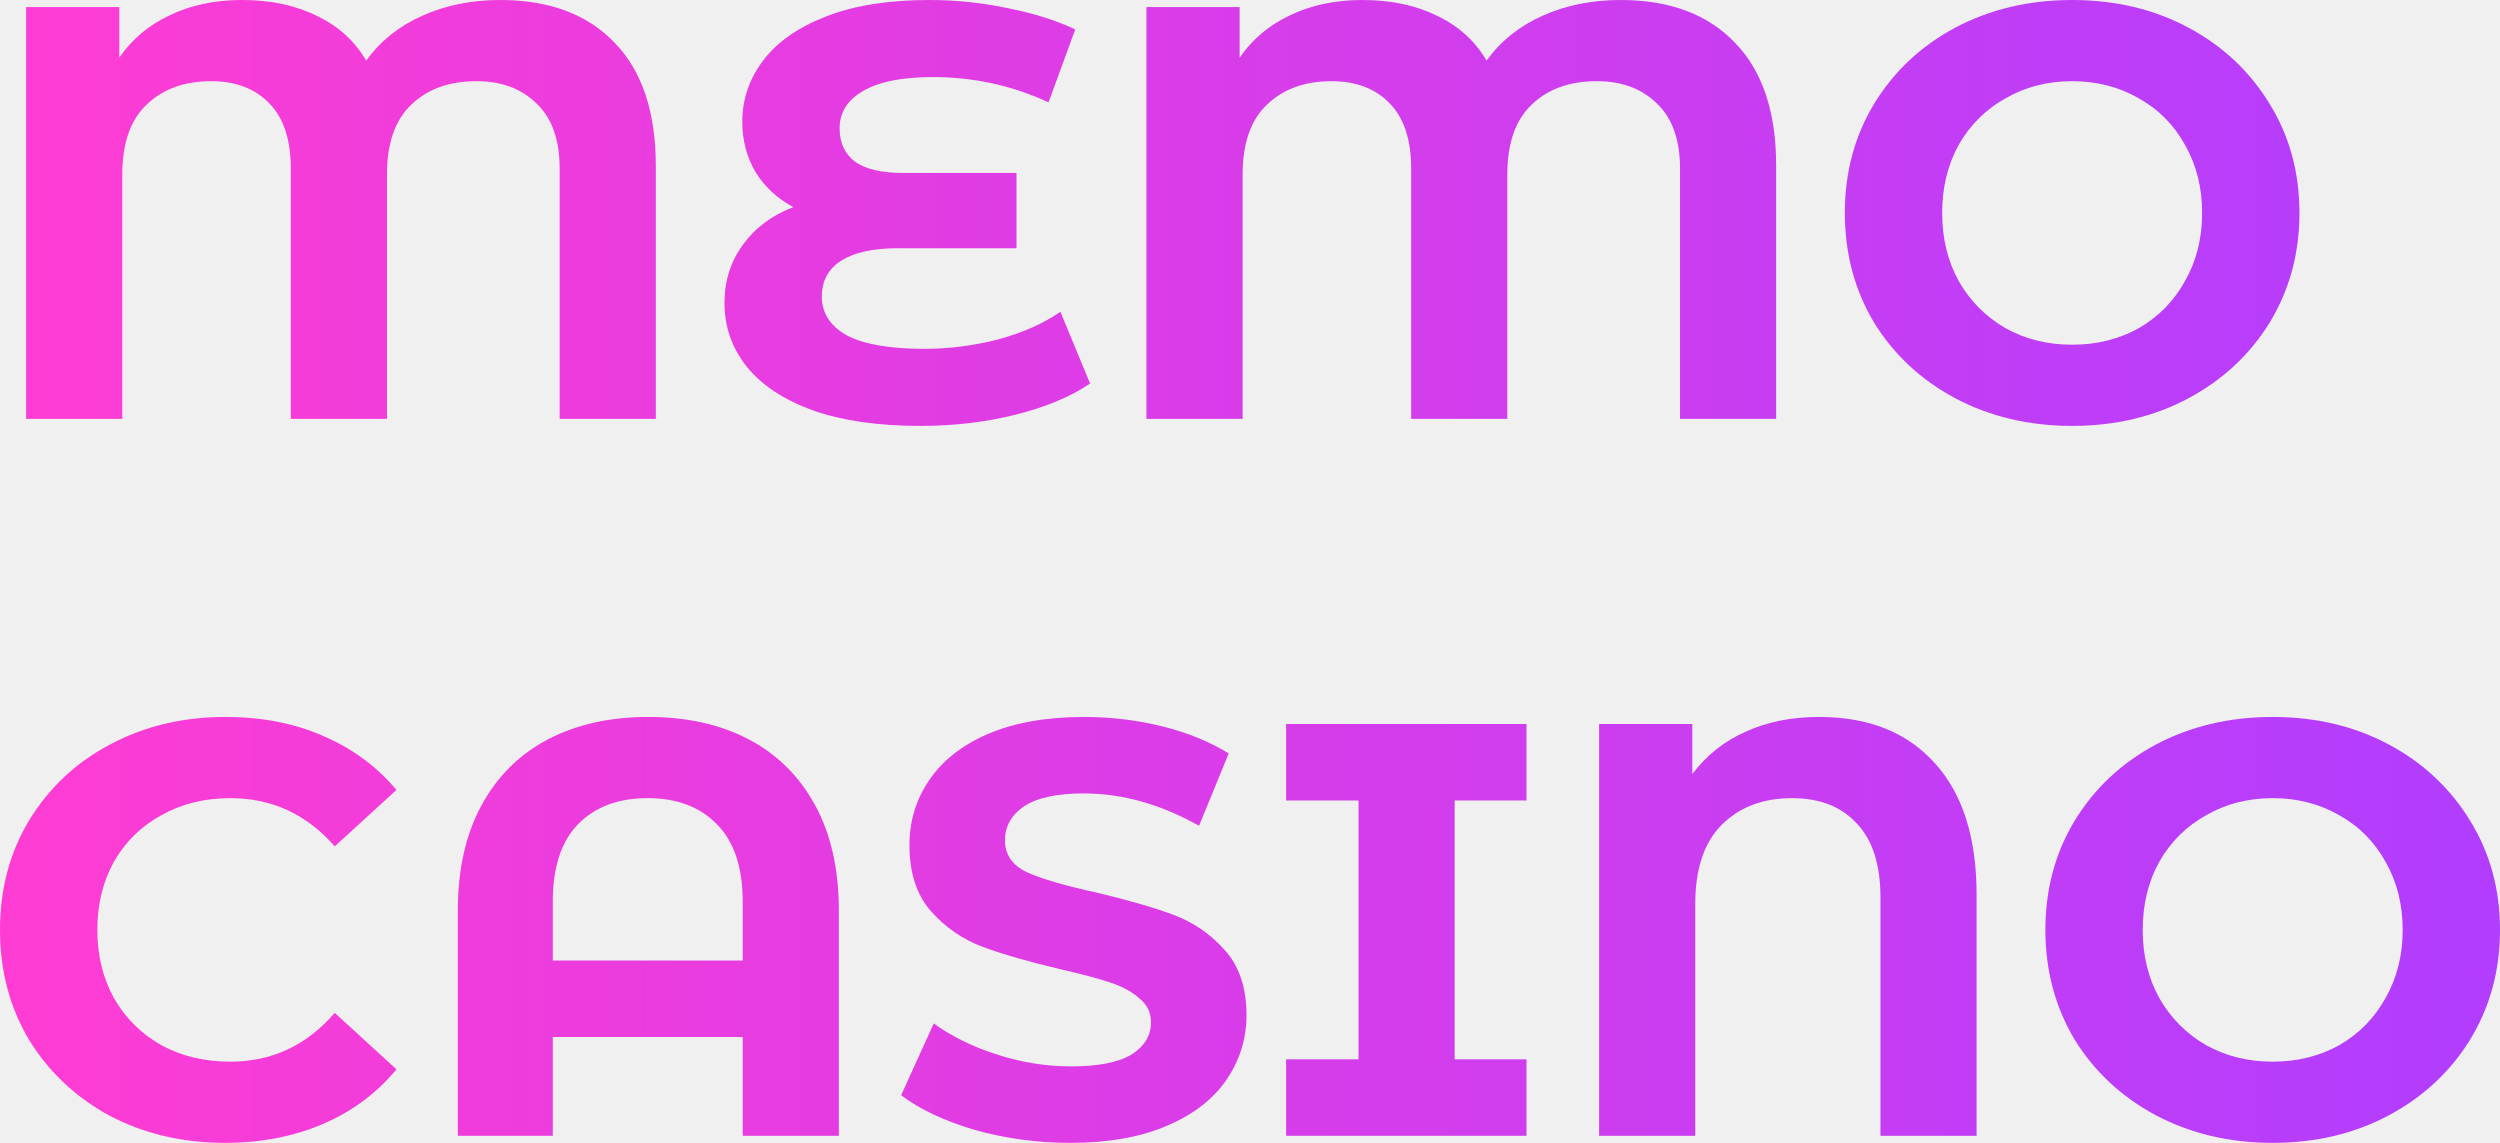
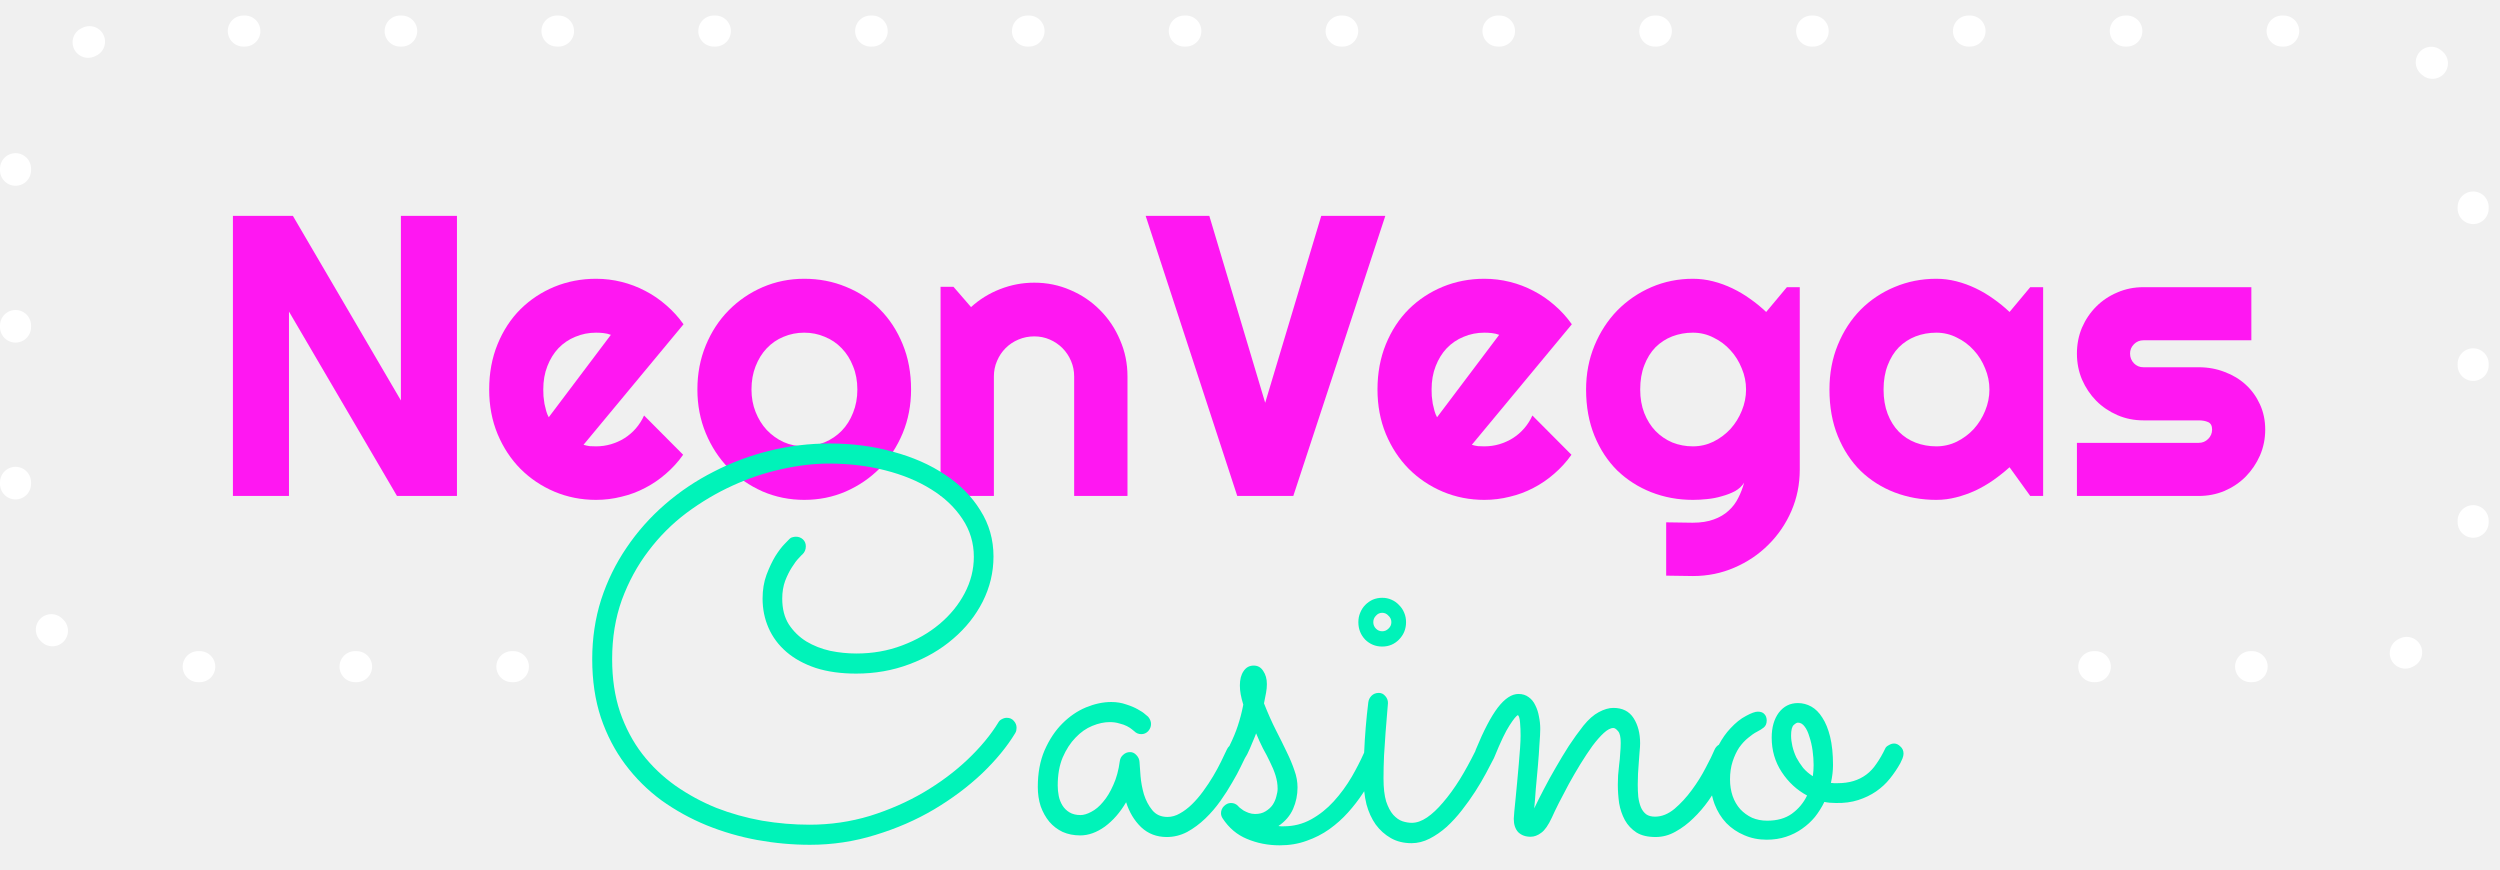
- <svg xmlns="http://www.w3.org/2000/svg" width="105" height="48" viewBox="0 0 105 48" fill="none">
-   <path d="M21.014 0C23.074 0 24.678 0.601 25.824 1.804C26.971 2.99 27.544 4.711 27.544 6.967V17.592H23.506V7.091C23.506 5.872 23.182 4.958 22.534 4.348C21.903 3.723 21.063 3.41 20.016 3.41C18.87 3.41 17.956 3.739 17.274 4.398C16.593 5.04 16.252 6.02 16.252 7.338V17.592H12.214V7.091C12.214 5.872 11.915 4.958 11.317 4.348C10.719 3.723 9.904 3.41 8.874 3.41C7.744 3.41 6.838 3.739 6.157 4.398C5.476 5.04 5.135 6.02 5.135 7.338V17.592H1.097V0.296H5.01V2.421C5.542 1.647 6.248 1.054 7.129 0.642C8.01 0.214 9.024 0 10.17 0C11.367 0 12.414 0.222 13.311 0.667C14.208 1.095 14.898 1.721 15.38 2.545C15.978 1.721 16.759 1.095 17.723 0.667C18.704 0.222 19.8 0 21.014 0Z" fill="url(#paint0_linear_4203_35117)" />
-   <path d="M45.784 16.109C44.953 16.669 43.906 17.106 42.643 17.419C41.397 17.732 40.067 17.888 38.654 17.888C36.893 17.888 35.397 17.674 34.168 17.246C32.938 16.801 32.007 16.192 31.376 15.417C30.744 14.627 30.428 13.729 30.428 12.724C30.428 11.802 30.686 10.986 31.201 10.278C31.716 9.57 32.423 9.043 33.32 8.697C32.639 8.335 32.107 7.84 31.725 7.215C31.359 6.589 31.176 5.889 31.176 5.114C31.176 4.176 31.467 3.319 32.049 2.545C32.63 1.771 33.511 1.153 34.691 0.692C35.871 0.231 37.317 0 39.028 0C40.158 0 41.264 0.115 42.344 0.346C43.424 0.56 44.363 0.857 45.16 1.235L44.039 4.299C42.51 3.591 40.89 3.237 39.178 3.237C37.882 3.237 36.901 3.434 36.236 3.83C35.588 4.208 35.264 4.727 35.264 5.386C35.264 5.996 35.48 6.465 35.913 6.794C36.361 7.107 37.034 7.264 37.932 7.264H42.693V10.427H37.682C36.669 10.427 35.888 10.599 35.339 10.945C34.791 11.291 34.517 11.794 34.517 12.453C34.517 13.144 34.866 13.688 35.563 14.083C36.278 14.462 37.367 14.651 38.829 14.651C39.859 14.651 40.89 14.52 41.92 14.256C42.95 13.976 43.823 13.589 44.537 13.095L45.784 16.109Z" fill="url(#paint1_linear_4203_35117)" />
-   <path d="M68.068 0C70.129 0 71.733 0.601 72.879 1.804C74.026 2.99 74.599 4.711 74.599 6.967V17.592H70.561V7.091C70.561 5.872 70.237 4.958 69.589 4.348C68.957 3.723 68.118 3.41 67.071 3.41C65.924 3.41 65.01 3.739 64.329 4.398C63.648 5.04 63.307 6.02 63.307 7.338V17.592H59.269V7.091C59.269 5.872 58.97 4.958 58.372 4.348C57.773 3.723 56.959 3.41 55.929 3.41C54.799 3.41 53.893 3.739 53.212 4.398C52.53 5.04 52.19 6.02 52.19 7.338V17.592H48.151V0.296H52.065V2.421C52.597 1.647 53.303 1.054 54.184 0.642C55.065 0.214 56.078 0 57.225 0C58.421 0 59.468 0.222 60.366 0.667C61.263 1.095 61.953 1.721 62.435 2.545C63.033 1.721 63.814 1.095 64.778 0.667C65.758 0.222 66.855 0 68.068 0Z" fill="url(#paint2_linear_4203_35117)" />
-   <path d="M87.03 17.888C85.219 17.888 83.582 17.501 82.12 16.727C80.674 15.953 79.536 14.89 78.705 13.54C77.89 12.172 77.483 10.641 77.483 8.944C77.483 7.247 77.89 5.724 78.705 4.373C79.536 3.006 80.674 1.935 82.12 1.161C83.582 0.387 85.219 0 87.03 0C88.842 0 90.47 0.387 91.916 1.161C93.362 1.935 94.5 3.006 95.331 4.373C96.162 5.724 96.577 7.247 96.577 8.944C96.577 10.641 96.162 12.172 95.331 13.54C94.5 14.89 93.362 15.953 91.916 16.727C90.47 17.501 88.842 17.888 87.03 17.888ZM87.03 14.478C88.061 14.478 88.991 14.248 89.822 13.787C90.653 13.309 91.301 12.65 91.766 11.81C92.248 10.97 92.489 10.015 92.489 8.944C92.489 7.873 92.248 6.918 91.766 6.078C91.301 5.238 90.653 4.587 89.822 4.126C88.991 3.648 88.061 3.41 87.03 3.41C86 3.41 85.069 3.648 84.239 4.126C83.408 4.587 82.751 5.238 82.269 6.078C81.804 6.918 81.571 7.873 81.571 8.944C81.571 10.015 81.804 10.97 82.269 11.81C82.751 12.65 83.408 13.309 84.239 13.787C85.069 14.248 86 14.478 87.03 14.478Z" fill="url(#paint3_linear_4203_35117)" />
-   <path d="M9.447 48C7.669 48 6.057 47.621 4.612 46.864C3.182 46.089 2.052 45.027 1.221 43.676C0.407 42.309 0 40.769 0 39.056C0 37.343 0.407 35.811 1.221 34.46C2.052 33.093 3.182 32.031 4.612 31.273C6.057 30.499 7.678 30.112 9.472 30.112C10.985 30.112 12.347 30.375 13.56 30.903C14.79 31.43 15.82 32.187 16.651 33.176L14.059 35.548C12.879 34.197 11.417 33.522 9.672 33.522C8.592 33.522 7.628 33.76 6.78 34.238C5.933 34.699 5.268 35.35 4.786 36.19C4.321 37.03 4.088 37.985 4.088 39.056C4.088 40.127 4.321 41.082 4.786 41.922C5.268 42.762 5.933 43.421 6.78 43.899C7.628 44.36 8.592 44.59 9.672 44.59C11.417 44.59 12.879 43.907 14.059 42.54L16.651 44.912C15.82 45.916 14.79 46.682 13.56 47.209C12.331 47.736 10.96 48 9.447 48Z" fill="url(#paint4_linear_4203_35117)" />
-   <path d="M27.23 30.112C28.842 30.112 30.247 30.425 31.443 31.051C32.639 31.677 33.57 32.599 34.235 33.818C34.9 35.037 35.232 36.511 35.232 38.241V47.703H31.194V43.553H23.217V47.703H19.229V38.241C19.229 36.511 19.561 35.037 20.226 33.818C20.89 32.599 21.821 31.677 23.018 31.051C24.214 30.425 25.618 30.112 27.23 30.112ZM31.194 40.341V37.87C31.194 36.437 30.836 35.358 30.122 34.633C29.407 33.892 28.435 33.522 27.205 33.522C25.959 33.522 24.979 33.892 24.264 34.633C23.566 35.358 23.217 36.437 23.217 37.87V40.341H31.194Z" fill="url(#paint5_linear_4203_35117)" />
-   <path d="M44.951 48C43.572 48 42.234 47.819 40.938 47.456C39.658 47.078 38.628 46.592 37.847 45.999L39.218 42.984C39.965 43.528 40.855 43.965 41.885 44.294C42.915 44.623 43.946 44.788 44.976 44.788C46.123 44.788 46.97 44.623 47.518 44.294C48.067 43.948 48.341 43.495 48.341 42.935C48.341 42.523 48.175 42.186 47.842 41.922C47.527 41.642 47.111 41.42 46.596 41.255C46.097 41.09 45.416 40.909 44.552 40.711C43.223 40.398 42.134 40.085 41.287 39.773C40.439 39.459 39.708 38.957 39.093 38.265C38.495 37.574 38.196 36.651 38.196 35.498C38.196 34.493 38.47 33.587 39.018 32.78C39.567 31.957 40.389 31.306 41.486 30.828C42.599 30.351 43.954 30.112 45.549 30.112C46.663 30.112 47.751 30.244 48.815 30.507C49.878 30.771 50.809 31.15 51.606 31.644L50.36 34.683C48.748 33.777 47.136 33.324 45.524 33.324C44.394 33.324 43.555 33.505 43.007 33.867C42.475 34.23 42.209 34.708 42.209 35.3C42.209 35.894 42.516 36.338 43.131 36.635C43.763 36.915 44.718 37.195 45.998 37.475C47.327 37.788 48.416 38.101 49.263 38.414C50.111 38.727 50.834 39.221 51.432 39.896C52.047 40.571 52.354 41.486 52.354 42.639C52.354 43.627 52.072 44.533 51.507 45.356C50.958 46.163 50.127 46.806 49.014 47.283C47.901 47.761 46.546 48 44.951 48Z" fill="url(#paint6_linear_4203_35117)" />
-   <path d="M61.096 33.62V44.492H64.112V47.703H54.017V44.492H57.058V33.62H54.017V30.408H64.112V33.62H61.096Z" fill="url(#paint7_linear_4203_35117)" />
-   <path d="M76.411 30.112C78.488 30.112 80.109 30.763 81.272 32.064C82.435 33.349 83.017 35.185 83.017 37.574V47.703H78.979V37.697C78.979 36.313 78.646 35.276 77.982 34.584C77.334 33.876 76.428 33.522 75.264 33.522C74.035 33.522 73.046 33.9 72.298 34.658C71.567 35.399 71.201 36.503 71.201 37.969V47.703H67.163V30.408H71.077V32.509C71.675 31.718 72.423 31.125 73.32 30.73C74.218 30.318 75.248 30.112 76.411 30.112Z" fill="url(#paint8_linear_4203_35117)" />
-   <path d="M95.453 48C93.642 48 92.005 47.613 90.542 46.839C89.097 46.065 87.958 45.002 87.127 43.651C86.313 42.284 85.906 40.752 85.906 39.056C85.906 37.359 86.313 35.836 87.127 34.485C87.958 33.118 89.097 32.047 90.542 31.273C92.005 30.499 93.642 30.112 95.453 30.112C97.264 30.112 98.893 30.499 100.339 31.273C101.784 32.047 102.923 33.118 103.754 34.485C104.585 35.836 105 37.359 105 39.056C105 40.752 104.585 42.284 103.754 43.651C102.923 45.002 101.784 46.065 100.339 46.839C98.893 47.613 97.264 48 95.453 48ZM95.453 44.59C96.483 44.59 97.414 44.36 98.245 43.899C99.076 43.421 99.724 42.762 100.189 41.922C100.671 41.082 100.912 40.127 100.912 39.056C100.912 37.985 100.671 37.03 100.189 36.19C99.724 35.35 99.076 34.699 98.245 34.238C97.414 33.76 96.483 33.522 95.453 33.522C94.423 33.522 93.492 33.76 92.661 34.238C91.83 34.699 91.174 35.35 90.692 36.19C90.227 37.03 89.994 37.985 89.994 39.056C89.994 40.127 90.227 41.082 90.692 41.922C91.174 42.762 91.83 43.421 92.661 43.899C93.492 44.36 94.423 44.59 95.453 44.59Z" fill="url(#paint9_linear_4203_35117)" />
-   <defs>
-     <linearGradient id="paint0_linear_4203_35117" x1="-0.972" y1="23.768" x2="106.526" y2="23.768" gradientUnits="userSpaceOnUse">
-       <stop stop-color="#FF3CD3" />
-       <stop offset="1" stop-color="#B03DFF" />
-     </linearGradient>
-     <linearGradient id="paint1_linear_4203_35117" x1="-0.972" y1="23.768" x2="106.526" y2="23.768" gradientUnits="userSpaceOnUse">
-       <stop stop-color="#FF3CD3" />
-       <stop offset="1" stop-color="#B03DFF" />
-     </linearGradient>
-     <linearGradient id="paint2_linear_4203_35117" x1="-0.972" y1="23.768" x2="106.526" y2="23.768" gradientUnits="userSpaceOnUse">
-       <stop stop-color="#FF3CD3" />
-       <stop offset="1" stop-color="#B03DFF" />
-     </linearGradient>
-     <linearGradient id="paint3_linear_4203_35117" x1="-0.972" y1="23.768" x2="106.526" y2="23.768" gradientUnits="userSpaceOnUse">
-       <stop stop-color="#FF3CD3" />
-       <stop offset="1" stop-color="#B03DFF" />
-     </linearGradient>
-     <linearGradient id="paint4_linear_4203_35117" x1="-0.972" y1="23.768" x2="106.526" y2="23.768" gradientUnits="userSpaceOnUse">
-       <stop stop-color="#FF3CD3" />
-       <stop offset="1" stop-color="#B03DFF" />
-     </linearGradient>
-     <linearGradient id="paint5_linear_4203_35117" x1="-0.972" y1="23.768" x2="106.526" y2="23.768" gradientUnits="userSpaceOnUse">
-       <stop stop-color="#FF3CD3" />
-       <stop offset="1" stop-color="#B03DFF" />
-     </linearGradient>
-     <linearGradient id="paint6_linear_4203_35117" x1="-0.972" y1="23.768" x2="106.526" y2="23.768" gradientUnits="userSpaceOnUse">
-       <stop stop-color="#FF3CD3" />
-       <stop offset="1" stop-color="#B03DFF" />
-     </linearGradient>
-     <linearGradient id="paint7_linear_4203_35117" x1="-0.972" y1="23.768" x2="106.526" y2="23.768" gradientUnits="userSpaceOnUse">
-       <stop stop-color="#FF3CD3" />
-       <stop offset="1" stop-color="#B03DFF" />
-     </linearGradient>
-     <linearGradient id="paint8_linear_4203_35117" x1="-0.972" y1="23.768" x2="106.526" y2="23.768" gradientUnits="userSpaceOnUse">
-       <stop stop-color="#FF3CD3" />
-       <stop offset="1" stop-color="#B03DFF" />
-     </linearGradient>
-     <linearGradient id="paint9_linear_4203_35117" x1="-0.972" y1="23.768" x2="106.526" y2="23.768" gradientUnits="userSpaceOnUse">
-       <stop stop-color="#FF3CD3" />
-       <stop offset="1" stop-color="#B03DFF" />
-     </linearGradient>
-   </defs>
+ <svg xmlns="http://www.w3.org/2000/svg" width="161" height="56" viewBox="0 0 161 56" fill="none">
+   <path d="M29.428 31.94H25.566L18.61 20.066V31.94H15V13.902H18.862L25.818 25.789V13.902H29.428V31.94Z" fill="#FF17F2" />
+   <path d="M37.579 28.644C37.713 28.686 37.847 28.716 37.981 28.733C38.115 28.741 38.249 28.745 38.384 28.745C38.719 28.745 39.042 28.699 39.352 28.607C39.662 28.515 39.952 28.384 40.22 28.217C40.497 28.041 40.74 27.831 40.95 27.588C41.168 27.336 41.344 27.059 41.478 26.758L43.994 29.286C43.675 29.739 43.306 30.145 42.887 30.506C42.476 30.867 42.027 31.173 41.541 31.424C41.063 31.676 40.556 31.865 40.019 31.99C39.49 32.124 38.945 32.192 38.384 32.192C37.436 32.192 36.543 32.016 35.704 31.663C34.874 31.311 34.145 30.82 33.516 30.192C32.895 29.563 32.405 28.816 32.044 27.953C31.683 27.081 31.503 26.125 31.503 25.085C31.503 24.02 31.683 23.047 32.044 22.166C32.405 21.286 32.895 20.535 33.516 19.915C34.145 19.294 34.874 18.812 35.704 18.468C36.543 18.125 37.436 17.953 38.384 17.953C38.945 17.953 39.495 18.02 40.031 18.154C40.568 18.288 41.075 18.481 41.553 18.733C42.04 18.984 42.493 19.294 42.912 19.663C43.331 20.024 43.7 20.431 44.019 20.884L37.579 28.644ZM39.34 21.563C39.18 21.504 39.021 21.466 38.862 21.45C38.711 21.433 38.551 21.424 38.384 21.424C37.914 21.424 37.469 21.512 37.05 21.689C36.639 21.856 36.279 22.099 35.968 22.418C35.667 22.737 35.428 23.122 35.252 23.575C35.075 24.02 34.987 24.523 34.987 25.085C34.987 25.21 34.992 25.353 35 25.512C35.017 25.672 35.038 25.835 35.063 26.003C35.096 26.162 35.134 26.317 35.176 26.468C35.218 26.619 35.273 26.753 35.34 26.871L39.34 21.563Z" fill="#FF17F2" />
+   <path d="M58.673 25.085C58.673 26.091 58.493 27.03 58.132 27.902C57.771 28.766 57.281 29.517 56.66 30.154C56.04 30.783 55.31 31.282 54.472 31.651C53.641 32.011 52.748 32.192 51.792 32.192C50.845 32.192 49.952 32.011 49.113 31.651C48.283 31.282 47.553 30.783 46.925 30.154C46.304 29.517 45.813 28.766 45.453 27.902C45.092 27.03 44.912 26.091 44.912 25.085C44.912 24.062 45.092 23.114 45.453 22.242C45.813 21.37 46.304 20.619 46.925 19.99C47.553 19.353 48.283 18.854 49.113 18.494C49.952 18.133 50.845 17.953 51.792 17.953C52.748 17.953 53.641 18.125 54.472 18.468C55.31 18.804 56.04 19.286 56.66 19.915C57.281 20.535 57.771 21.286 58.132 22.166C58.493 23.039 58.673 24.011 58.673 25.085ZM55.214 25.085C55.214 24.531 55.121 24.032 54.937 23.588C54.761 23.135 54.518 22.749 54.208 22.431C53.897 22.104 53.532 21.856 53.113 21.689C52.702 21.512 52.262 21.424 51.792 21.424C51.323 21.424 50.878 21.512 50.459 21.689C50.048 21.856 49.688 22.104 49.377 22.431C49.075 22.749 48.836 23.135 48.66 23.588C48.484 24.032 48.396 24.531 48.396 25.085C48.396 25.605 48.484 26.087 48.66 26.531C48.836 26.976 49.075 27.361 49.377 27.689C49.688 28.015 50.048 28.276 50.459 28.468C50.878 28.653 51.323 28.745 51.792 28.745C52.262 28.745 52.702 28.657 53.113 28.481C53.532 28.305 53.897 28.057 54.208 27.739C54.518 27.42 54.761 27.034 54.937 26.582C55.121 26.129 55.214 25.63 55.214 25.085Z" fill="#FF17F2" />
+   <path d="M64.006 31.94H60.572V18.468H61.402L62.535 19.776C63.088 19.273 63.713 18.888 64.409 18.619C65.113 18.343 65.847 18.204 66.61 18.204C67.432 18.204 68.207 18.363 68.937 18.682C69.666 18.992 70.304 19.424 70.849 19.978C71.394 20.523 71.822 21.164 72.132 21.902C72.451 22.632 72.61 23.412 72.61 24.242V31.94H69.176V24.242C69.176 23.89 69.109 23.558 68.975 23.248C68.841 22.93 68.656 22.653 68.421 22.418C68.186 22.183 67.914 21.999 67.604 21.865C67.293 21.73 66.962 21.663 66.61 21.663C66.249 21.663 65.91 21.73 65.591 21.865C65.272 21.999 64.996 22.183 64.761 22.418C64.526 22.653 64.342 22.93 64.207 23.248C64.073 23.558 64.006 23.89 64.006 24.242V31.94Z" fill="#FF17F2" />
+   <path d="M89.214 13.902L83.289 31.94H79.679L73.78 13.902H77.88L81.478 25.94L85.088 13.902H89.214Z" fill="#FF17F2" />
+   <path d="M94.786 28.644C94.92 28.686 95.054 28.716 95.189 28.733C95.323 28.741 95.457 28.745 95.591 28.745C95.926 28.745 96.249 28.699 96.56 28.607C96.87 28.515 97.159 28.384 97.427 28.217C97.704 28.041 97.947 27.831 98.157 27.588C98.375 27.336 98.551 27.059 98.685 26.758L101.201 29.286C100.882 29.739 100.513 30.145 100.094 30.506C99.683 30.867 99.235 31.173 98.748 31.424C98.27 31.676 97.763 31.865 97.226 31.99C96.698 32.124 96.153 32.192 95.591 32.192C94.643 32.192 93.75 32.016 92.912 31.663C92.082 31.311 91.352 30.82 90.723 30.192C90.103 29.563 89.612 28.816 89.251 27.953C88.891 27.081 88.71 26.125 88.71 25.085C88.71 24.02 88.891 23.047 89.251 22.166C89.612 21.286 90.103 20.535 90.723 19.915C91.352 19.294 92.082 18.812 92.912 18.468C93.75 18.125 94.643 17.953 95.591 17.953C96.153 17.953 96.702 18.02 97.239 18.154C97.775 18.288 98.283 18.481 98.761 18.733C99.247 18.984 99.7 19.294 100.119 19.663C100.539 20.024 100.908 20.431 101.226 20.884L94.786 28.644ZM96.547 21.563C96.388 21.504 96.228 21.466 96.069 21.45C95.918 21.433 95.759 21.424 95.591 21.424C95.121 21.424 94.677 21.512 94.258 21.689C93.847 21.856 93.486 22.099 93.176 22.418C92.874 22.737 92.635 23.122 92.459 23.575C92.283 24.02 92.195 24.523 92.195 25.085C92.195 25.21 92.199 25.353 92.207 25.512C92.224 25.672 92.245 25.835 92.27 26.003C92.304 26.162 92.341 26.317 92.383 26.468C92.425 26.619 92.48 26.753 92.547 26.871L96.547 21.563Z" fill="#FF17F2" />
+   <path d="M112.446 25.085C112.446 24.615 112.354 24.162 112.17 23.726C111.993 23.282 111.75 22.892 111.44 22.556C111.13 22.213 110.765 21.94 110.346 21.739C109.935 21.529 109.495 21.424 109.025 21.424C108.555 21.424 108.111 21.504 107.692 21.663C107.281 21.823 106.92 22.058 106.61 22.368C106.308 22.678 106.069 23.064 105.893 23.525C105.717 23.978 105.629 24.498 105.629 25.085C105.629 25.647 105.717 26.154 105.893 26.607C106.069 27.051 106.308 27.433 106.61 27.751C106.92 28.07 107.281 28.317 107.692 28.494C108.111 28.661 108.555 28.745 109.025 28.745C109.495 28.745 109.935 28.644 110.346 28.443C110.765 28.233 111.13 27.961 111.44 27.626C111.75 27.282 111.993 26.892 112.17 26.456C112.354 26.011 112.446 25.554 112.446 25.085ZM115.905 30.242C115.905 31.189 115.725 32.078 115.365 32.909C115.004 33.739 114.509 34.464 113.88 35.085C113.26 35.705 112.53 36.196 111.692 36.556C110.861 36.917 109.973 37.097 109.025 37.097L107.302 37.072V33.638L109 33.663C109.536 33.663 109.993 33.592 110.371 33.45C110.748 33.315 111.067 33.127 111.327 32.883C111.587 32.649 111.792 32.376 111.943 32.066C112.103 31.756 112.228 31.428 112.321 31.085C112.186 31.303 111.993 31.483 111.742 31.626C111.49 31.76 111.209 31.869 110.899 31.953C110.597 32.045 110.279 32.108 109.943 32.141C109.616 32.175 109.31 32.192 109.025 32.192C108.077 32.192 107.184 32.028 106.346 31.701C105.516 31.374 104.786 30.909 104.157 30.305C103.536 29.693 103.046 28.946 102.685 28.066C102.325 27.185 102.144 26.192 102.144 25.085C102.144 24.07 102.325 23.127 102.685 22.255C103.046 21.382 103.536 20.628 104.157 19.99C104.786 19.353 105.516 18.854 106.346 18.494C107.184 18.133 108.077 17.953 109.025 17.953C109.461 17.953 109.893 18.007 110.321 18.116C110.748 18.225 111.163 18.376 111.566 18.569C111.968 18.762 112.35 18.988 112.71 19.248C113.079 19.508 113.423 19.789 113.742 20.091L115.075 18.494H115.905V30.242Z" fill="#FF17F2" />
+   <path d="M131.578 31.94H130.748L129.415 30.091C129.088 30.384 128.74 30.661 128.371 30.921C128.01 31.173 127.629 31.395 127.226 31.588C126.824 31.772 126.409 31.919 125.981 32.028C125.562 32.137 125.134 32.192 124.698 32.192C123.75 32.192 122.857 32.032 122.019 31.714C121.188 31.395 120.459 30.934 119.83 30.33C119.209 29.718 118.719 28.971 118.358 28.091C117.998 27.21 117.817 26.208 117.817 25.085C117.817 24.037 117.998 23.076 118.358 22.204C118.719 21.324 119.209 20.569 119.83 19.94C120.459 19.311 121.188 18.825 122.019 18.481C122.857 18.129 123.75 17.953 124.698 17.953C125.134 17.953 125.566 18.007 125.993 18.116C126.421 18.225 126.836 18.376 127.239 18.569C127.641 18.762 128.023 18.988 128.383 19.248C128.752 19.508 129.096 19.789 129.415 20.091L130.748 18.494H131.578V31.94ZM128.119 25.085C128.119 24.615 128.027 24.162 127.843 23.726C127.666 23.282 127.423 22.892 127.113 22.556C126.803 22.213 126.438 21.94 126.019 21.739C125.608 21.529 125.167 21.424 124.698 21.424C124.228 21.424 123.784 21.504 123.365 21.663C122.954 21.823 122.593 22.058 122.283 22.368C121.981 22.678 121.742 23.064 121.566 23.525C121.39 23.978 121.302 24.498 121.302 25.085C121.302 25.672 121.39 26.196 121.566 26.657C121.742 27.11 121.981 27.491 122.283 27.802C122.593 28.112 122.954 28.347 123.365 28.506C123.784 28.665 124.228 28.745 124.698 28.745C125.167 28.745 125.608 28.644 126.019 28.443C126.438 28.233 126.803 27.961 127.113 27.626C127.423 27.282 127.666 26.892 127.843 26.456C128.027 26.011 128.119 25.554 128.119 25.085Z" fill="#FF17F2" />
+   <path d="M141.603 31.94H133.754V28.519H141.603C141.838 28.519 142.04 28.435 142.207 28.267C142.375 28.099 142.459 27.898 142.459 27.663C142.459 27.42 142.375 27.261 142.207 27.185C142.04 27.11 141.838 27.072 141.603 27.072H138.031C137.436 27.072 136.878 26.959 136.358 26.733C135.838 26.506 135.385 26.2 135 25.814C134.614 25.42 134.308 24.963 134.081 24.443C133.863 23.923 133.754 23.366 133.754 22.77C133.754 22.175 133.863 21.617 134.081 21.097C134.308 20.577 134.614 20.125 135 19.739C135.385 19.353 135.838 19.051 136.358 18.833C136.878 18.607 137.436 18.494 138.031 18.494H144.987V21.915H138.031C137.796 21.915 137.595 21.999 137.427 22.166C137.26 22.334 137.176 22.535 137.176 22.77C137.176 23.013 137.26 23.223 137.427 23.399C137.595 23.567 137.796 23.651 138.031 23.651H141.603C142.19 23.651 142.744 23.751 143.264 23.953C143.784 24.145 144.237 24.418 144.622 24.77C145.008 25.122 145.314 25.546 145.541 26.041C145.767 26.535 145.88 27.076 145.88 27.663C145.88 28.259 145.767 28.816 145.541 29.336C145.314 29.848 145.008 30.301 144.622 30.695C144.237 31.081 143.784 31.387 143.264 31.613C142.744 31.831 142.19 31.94 141.603 31.94Z" fill="#FF17F2" />
+   <path d="M33.064 42.932H9C4.582 42.932 1 39.35 1 34.932V10C1 5.582 4.582 2 9 2H151.271C155.689 2 159.271 5.582 159.271 10V34.932C159.271 39.35 155.689 42.932 151.271 42.932H126.525" stroke="white" stroke-width="2" stroke-linecap="round" stroke-linejoin="round" stroke-dasharray="0.1 10" />
+   <path d="M63.239 49.816C64.139 48.953 64.853 48.085 65.382 47.21C65.416 47.153 65.439 47.095 65.45 47.038C65.461 46.98 65.467 46.923 65.467 46.865C65.467 46.704 65.41 46.561 65.298 46.434C65.185 46.296 65.033 46.227 64.842 46.227C64.73 46.227 64.623 46.256 64.521 46.313C64.42 46.359 64.341 46.434 64.285 46.538C63.801 47.331 63.148 48.119 62.327 48.901C61.506 49.683 60.56 50.391 59.491 51.023C58.434 51.644 57.28 52.151 56.031 52.542C54.782 52.921 53.482 53.111 52.132 53.111C51.119 53.111 50.101 53.025 49.077 52.852C48.053 52.668 47.068 52.392 46.123 52.024C45.189 51.644 44.311 51.167 43.489 50.592C42.679 50.017 41.97 49.338 41.363 48.556C40.755 47.763 40.277 46.86 39.928 45.847C39.59 44.835 39.422 43.702 39.422 42.449C39.422 41.068 39.63 39.797 40.046 38.636C40.474 37.474 41.042 36.427 41.751 35.496C42.46 34.553 43.281 33.73 44.215 33.029C45.161 32.327 46.151 31.74 47.186 31.269C48.221 30.797 49.268 30.446 50.326 30.216C51.395 29.975 52.413 29.854 53.381 29.854C54.664 29.854 55.868 29.998 56.993 30.285C58.13 30.573 59.12 30.981 59.964 31.51C60.808 32.028 61.477 32.66 61.973 33.408C62.468 34.144 62.715 34.961 62.715 35.858C62.715 36.675 62.518 37.457 62.124 38.204C61.731 38.952 61.191 39.613 60.504 40.188C59.818 40.764 59.013 41.224 58.09 41.569C57.179 41.914 56.2 42.086 55.153 42.086C54.591 42.086 54.028 42.029 53.465 41.914C52.903 41.787 52.391 41.586 51.929 41.31C51.468 41.022 51.091 40.654 50.798 40.206C50.517 39.757 50.376 39.205 50.376 38.55C50.376 38.135 50.438 37.756 50.562 37.411C50.697 37.066 50.843 36.772 51.001 36.531C51.158 36.278 51.305 36.082 51.44 35.944C51.575 35.795 51.654 35.714 51.676 35.703C51.822 35.565 51.895 35.392 51.895 35.185C51.895 35.001 51.834 34.852 51.71 34.737C51.586 34.622 51.434 34.564 51.254 34.564C51.187 34.564 51.113 34.576 51.035 34.599C50.967 34.61 50.905 34.645 50.849 34.702L50.528 35.03C50.348 35.214 50.151 35.473 49.938 35.806C49.735 36.14 49.544 36.542 49.364 37.014C49.195 37.474 49.11 37.986 49.11 38.55C49.11 39.228 49.24 39.861 49.499 40.447C49.757 41.034 50.14 41.546 50.646 41.983C51.153 42.42 51.783 42.765 52.537 43.018C53.291 43.26 54.157 43.38 55.136 43.38C56.352 43.38 57.494 43.179 58.563 42.776C59.643 42.374 60.583 41.828 61.382 41.137C62.192 40.447 62.828 39.648 63.289 38.739C63.751 37.819 63.981 36.853 63.981 35.841C63.981 34.748 63.7 33.759 63.137 32.873C62.586 31.976 61.832 31.211 60.875 30.579C59.919 29.934 58.799 29.44 57.516 29.095C56.245 28.738 54.883 28.56 53.431 28.56C52.115 28.56 50.827 28.715 49.566 29.026C48.306 29.336 47.107 29.785 45.971 30.372C44.834 30.947 43.788 31.648 42.831 32.477C41.875 33.305 41.048 34.236 40.35 35.271C39.652 36.295 39.106 37.411 38.713 38.618C38.33 39.826 38.139 41.103 38.139 42.449C38.139 43.829 38.324 45.083 38.696 46.21C39.078 47.337 39.602 48.343 40.266 49.229C40.929 50.115 41.706 50.885 42.595 51.541C43.495 52.185 44.463 52.72 45.498 53.145C46.545 53.571 47.631 53.887 48.756 54.094C49.892 54.301 51.029 54.405 52.166 54.405C53.617 54.405 55.024 54.192 56.385 53.767C57.747 53.352 59.002 52.806 60.15 52.127C61.309 51.437 62.338 50.667 63.239 49.816Z" fill="#00F3B9" />
+   <path fill-rule="evenodd" clip-rule="evenodd" d="M79.899 49.384L80.172 48.826C80.223 48.751 80.272 48.667 80.321 48.573C80.444 48.32 80.551 48.079 80.641 47.849C80.743 47.619 80.827 47.412 80.894 47.228C81.03 47.561 81.176 47.883 81.333 48.194C81.502 48.493 81.654 48.786 81.789 49.074C81.935 49.361 82.054 49.649 82.144 49.936C82.234 50.224 82.279 50.511 82.279 50.799C82.279 50.937 82.251 51.104 82.194 51.299C82.149 51.483 82.07 51.662 81.958 51.834C81.845 51.995 81.694 52.133 81.502 52.248C81.322 52.363 81.097 52.421 80.827 52.421C80.692 52.421 80.557 52.398 80.422 52.352C80.298 52.306 80.186 52.254 80.084 52.197C79.994 52.127 79.915 52.07 79.848 52.024C79.781 51.967 79.741 51.926 79.73 51.903C79.606 51.777 79.454 51.713 79.274 51.713C79.105 51.713 78.953 51.782 78.818 51.92C78.695 52.047 78.633 52.197 78.633 52.369C78.633 52.484 78.666 52.593 78.734 52.697C79.139 53.318 79.662 53.761 80.304 54.025C80.956 54.301 81.66 54.439 82.414 54.439C83.044 54.439 83.623 54.342 84.152 54.146C84.681 53.962 85.165 53.715 85.604 53.404C86.054 53.082 86.459 52.72 86.819 52.317C87.179 51.915 87.494 51.506 87.764 51.092C87.795 51.046 87.825 51 87.855 50.954C87.886 51.246 87.934 51.528 88.001 51.8C88.136 52.294 88.333 52.726 88.592 53.094C88.862 53.462 89.188 53.755 89.571 53.974C89.953 54.192 90.398 54.301 90.904 54.301C91.298 54.301 91.686 54.204 92.069 54.008C92.451 53.812 92.817 53.559 93.166 53.249C93.515 52.927 93.841 52.57 94.145 52.179C94.46 51.777 94.747 51.374 95.006 50.971C95.265 50.569 95.495 50.178 95.698 49.798C95.894 49.43 96.059 49.116 96.192 48.856L96.201 48.84C96.204 48.834 96.207 48.828 96.21 48.822C96.222 48.799 96.232 48.776 96.24 48.751C96.637 47.775 96.962 47.095 97.217 46.71C97.476 46.307 97.656 46.089 97.757 46.054C97.825 46.112 97.87 46.273 97.892 46.538C97.915 46.802 97.926 47.078 97.926 47.366C97.926 47.584 97.915 47.855 97.892 48.177C97.87 48.499 97.842 48.849 97.808 49.229C97.774 49.597 97.74 49.971 97.707 50.35C97.673 50.73 97.639 51.087 97.605 51.42C97.572 51.742 97.543 52.024 97.521 52.266C97.498 52.495 97.487 52.651 97.487 52.731C97.487 53.099 97.583 53.387 97.774 53.594C97.977 53.789 98.241 53.887 98.567 53.887C98.804 53.887 99.034 53.801 99.259 53.629C99.484 53.468 99.71 53.145 99.935 52.662C100.047 52.409 100.199 52.093 100.39 51.713C100.593 51.322 100.807 50.914 101.032 50.489C101.268 50.063 101.516 49.637 101.774 49.212C102.045 48.775 102.303 48.384 102.551 48.039C102.81 47.694 103.052 47.417 103.277 47.21C103.513 46.992 103.721 46.883 103.901 46.883C103.991 46.883 104.093 46.952 104.205 47.09C104.318 47.216 104.374 47.464 104.374 47.831C104.374 48.05 104.363 48.28 104.34 48.522C104.329 48.763 104.306 49.005 104.273 49.246C104.25 49.488 104.228 49.718 104.205 49.936C104.194 50.155 104.188 50.35 104.188 50.523C104.188 50.925 104.216 51.328 104.273 51.731C104.34 52.122 104.464 52.484 104.644 52.818C104.824 53.14 105.072 53.404 105.387 53.611C105.702 53.807 106.113 53.904 106.619 53.904C107.069 53.904 107.497 53.789 107.902 53.559C108.318 53.329 108.701 53.042 109.05 52.697C109.41 52.352 109.736 51.972 110.029 51.558C110.106 51.445 110.181 51.334 110.253 51.225C110.295 51.417 110.35 51.603 110.417 51.782C110.597 52.254 110.85 52.662 111.176 53.007C111.503 53.341 111.885 53.6 112.324 53.784C112.763 53.979 113.247 54.077 113.776 54.077C114.226 54.077 114.642 54.014 115.025 53.887C115.408 53.761 115.751 53.588 116.055 53.37C116.37 53.151 116.645 52.898 116.882 52.611C117.118 52.312 117.321 51.989 117.489 51.644C117.703 51.69 117.951 51.713 118.232 51.713C118.761 51.725 119.239 51.662 119.667 51.524C120.094 51.386 120.477 51.202 120.815 50.971C121.163 50.73 121.462 50.454 121.709 50.143C121.968 49.821 122.193 49.488 122.384 49.143C122.429 49.051 122.474 48.953 122.519 48.849C122.564 48.734 122.587 48.631 122.587 48.539C122.587 48.343 122.519 48.188 122.384 48.073C122.261 47.947 122.126 47.883 121.979 47.883C121.867 47.883 121.754 47.918 121.642 47.987C121.529 48.044 121.456 48.108 121.422 48.177C121.242 48.556 121.051 48.89 120.848 49.177C120.657 49.465 120.438 49.701 120.19 49.885C119.942 50.069 119.667 50.207 119.363 50.299C119.059 50.391 118.716 50.437 118.333 50.437H118.114C118.046 50.437 117.979 50.431 117.911 50.419C118.001 50.017 118.046 49.632 118.046 49.264C118.046 48.562 117.984 47.958 117.861 47.452C117.737 46.946 117.568 46.532 117.354 46.21C117.152 45.888 116.915 45.652 116.645 45.502C116.375 45.353 116.088 45.278 115.785 45.278C115.278 45.278 114.867 45.485 114.552 45.899C114.248 46.313 114.097 46.848 114.097 47.504C114.097 48.32 114.31 49.056 114.738 49.712C115.166 50.368 115.711 50.874 116.375 51.23C116.15 51.702 115.824 52.093 115.396 52.404C114.98 52.703 114.451 52.852 113.81 52.852C113.45 52.852 113.123 52.789 112.831 52.662C112.538 52.524 112.285 52.34 112.071 52.11C111.857 51.869 111.694 51.587 111.581 51.265C111.469 50.931 111.413 50.575 111.413 50.195C111.413 49.77 111.469 49.384 111.581 49.039C111.694 48.694 111.835 48.395 112.003 48.142C112.184 47.889 112.375 47.682 112.577 47.521C112.78 47.348 112.971 47.216 113.151 47.124C113.331 47.032 113.478 46.94 113.59 46.848C113.714 46.745 113.776 46.595 113.776 46.4C113.776 46.227 113.725 46.089 113.624 45.986C113.534 45.882 113.393 45.83 113.202 45.83C113.033 45.83 112.78 45.922 112.442 46.106C112.105 46.279 111.767 46.549 111.43 46.917C111.159 47.203 110.913 47.552 110.693 47.964C110.68 47.971 110.666 47.979 110.653 47.987C110.552 48.056 110.473 48.154 110.417 48.28C110.293 48.579 110.102 48.97 109.843 49.453C109.595 49.936 109.297 50.414 108.948 50.885C108.611 51.345 108.239 51.748 107.834 52.093C107.429 52.426 107.013 52.593 106.585 52.593C106.349 52.593 106.158 52.542 106.011 52.438C105.865 52.323 105.752 52.173 105.674 51.989C105.595 51.794 105.539 51.57 105.505 51.317C105.482 51.064 105.471 50.799 105.471 50.523C105.471 50.304 105.477 50.074 105.488 49.833C105.51 49.58 105.527 49.333 105.539 49.091C105.561 48.849 105.578 48.625 105.589 48.418C105.612 48.2 105.623 48.016 105.623 47.866C105.623 47.222 105.482 46.681 105.201 46.244C104.92 45.807 104.486 45.589 103.901 45.589C103.609 45.589 103.294 45.681 102.956 45.865C102.63 46.037 102.303 46.325 101.977 46.727C101.651 47.141 101.336 47.578 101.032 48.039C100.739 48.499 100.458 48.965 100.188 49.436C99.918 49.896 99.665 50.356 99.428 50.816C99.192 51.265 98.984 51.679 98.804 52.059C98.838 51.725 98.871 51.311 98.905 50.816L99.04 49.333C99.085 48.826 99.119 48.355 99.141 47.918C99.175 47.481 99.192 47.159 99.192 46.952C99.192 46.676 99.164 46.405 99.108 46.141C99.062 45.876 98.984 45.635 98.871 45.416C98.77 45.198 98.629 45.025 98.449 44.898C98.269 44.761 98.05 44.691 97.791 44.691C97.352 44.691 96.908 44.985 96.457 45.571C96.019 46.147 95.546 47.049 95.04 48.28C95.028 48.312 95.018 48.342 95.011 48.373C94.682 49.036 94.349 49.644 94.01 50.195C93.65 50.77 93.29 51.265 92.93 51.679C92.581 52.093 92.238 52.415 91.9 52.645C91.562 52.875 91.236 52.99 90.921 52.99C90.73 52.99 90.527 52.956 90.313 52.887C90.111 52.818 89.914 52.68 89.722 52.472C89.543 52.266 89.391 51.978 89.267 51.61C89.154 51.23 89.098 50.736 89.098 50.126C89.098 49.678 89.109 49.189 89.132 48.66C89.165 48.119 89.199 47.613 89.233 47.141C89.278 46.658 89.312 46.244 89.334 45.899C89.368 45.554 89.385 45.347 89.385 45.278C89.385 45.106 89.329 44.956 89.216 44.83C89.104 44.691 88.963 44.623 88.794 44.623C88.603 44.623 88.445 44.686 88.322 44.812C88.209 44.927 88.141 45.065 88.119 45.226C87.986 46.304 87.897 47.385 87.851 48.467C87.622 48.981 87.357 49.5 87.055 50.023C86.718 50.598 86.33 51.127 85.891 51.61C85.463 52.081 84.979 52.467 84.439 52.766C83.899 53.065 83.308 53.214 82.667 53.214H82.498C82.442 53.214 82.385 53.209 82.329 53.197C82.768 52.898 83.083 52.53 83.275 52.093C83.466 51.656 83.561 51.196 83.561 50.713C83.561 50.345 83.494 49.977 83.359 49.609C83.235 49.24 83.072 48.849 82.869 48.435C82.667 48.01 82.436 47.544 82.177 47.038C81.918 46.532 81.66 45.951 81.401 45.295C81.457 45.019 81.502 44.789 81.536 44.605C81.57 44.421 81.587 44.237 81.587 44.053C81.587 43.72 81.508 43.438 81.35 43.208C81.204 42.978 81.001 42.863 80.743 42.863C80.461 42.863 80.242 42.983 80.084 43.225C79.927 43.455 79.848 43.76 79.848 44.139C79.848 44.335 79.865 44.525 79.899 44.709C79.932 44.893 79.989 45.117 80.067 45.382C79.977 45.853 79.859 46.307 79.713 46.745C79.594 47.118 79.415 47.549 79.175 48.038C79.105 48.101 79.048 48.182 79.004 48.28C78.903 48.499 78.779 48.757 78.633 49.056C78.486 49.355 78.318 49.666 78.126 49.988C77.935 50.31 77.721 50.632 77.485 50.954C77.26 51.265 77.018 51.547 76.759 51.8C76.511 52.041 76.253 52.237 75.983 52.386C75.724 52.536 75.459 52.611 75.189 52.611C74.773 52.611 74.447 52.467 74.21 52.179C73.974 51.892 73.794 51.552 73.67 51.161C73.558 50.77 73.484 50.379 73.451 49.988C73.417 49.586 73.394 49.275 73.383 49.056C73.372 48.895 73.304 48.752 73.181 48.625C73.068 48.499 72.933 48.435 72.775 48.435C72.607 48.435 72.46 48.493 72.337 48.608C72.213 48.711 72.14 48.844 72.117 49.005C72.038 49.603 71.898 50.12 71.695 50.557C71.504 50.995 71.284 51.357 71.037 51.644C70.801 51.932 70.547 52.145 70.277 52.283C70.019 52.421 69.788 52.49 69.585 52.49C69.304 52.49 69.068 52.432 68.876 52.317C68.685 52.202 68.533 52.053 68.421 51.869C68.308 51.685 68.229 51.483 68.184 51.265C68.139 51.035 68.117 50.81 68.117 50.592C68.117 49.89 68.224 49.286 68.437 48.78C68.662 48.263 68.938 47.837 69.264 47.504C69.591 47.159 69.951 46.906 70.345 46.745C70.739 46.584 71.11 46.503 71.459 46.503C71.695 46.503 71.903 46.532 72.083 46.589C72.275 46.635 72.438 46.693 72.573 46.762C72.708 46.831 72.815 46.9 72.894 46.969C72.972 47.026 73.023 47.067 73.046 47.09C73.169 47.216 73.321 47.279 73.501 47.279C73.67 47.279 73.816 47.216 73.94 47.09C74.064 46.952 74.126 46.796 74.126 46.624C74.126 46.463 74.064 46.307 73.94 46.158C73.929 46.147 73.867 46.095 73.754 46.003C73.642 45.899 73.479 45.79 73.265 45.675C73.062 45.56 72.815 45.456 72.522 45.364C72.23 45.261 71.909 45.209 71.56 45.209C71.043 45.209 70.502 45.324 69.94 45.554C69.388 45.784 68.882 46.129 68.421 46.589C67.959 47.049 67.577 47.624 67.273 48.315C66.98 48.993 66.834 49.781 66.834 50.678C66.834 51.127 66.896 51.541 67.019 51.92C67.155 52.3 67.34 52.634 67.577 52.921C67.813 53.197 68.1 53.416 68.437 53.577C68.775 53.726 69.152 53.801 69.568 53.801C70.097 53.801 70.626 53.611 71.155 53.232C71.684 52.841 72.14 52.317 72.522 51.662C72.725 52.306 73.046 52.841 73.484 53.266C73.934 53.692 74.486 53.904 75.139 53.904C75.6 53.904 76.039 53.795 76.455 53.577C76.872 53.347 77.26 53.059 77.62 52.714C77.98 52.369 78.306 51.989 78.599 51.575C78.891 51.161 79.145 50.764 79.359 50.385C79.584 50.005 79.764 49.672 79.899 49.384ZM115.43 48.056C115.374 47.814 115.346 47.584 115.346 47.366C115.346 47.021 115.402 46.796 115.514 46.693C115.627 46.589 115.717 46.538 115.785 46.538C115.953 46.538 116.1 46.624 116.223 46.796C116.347 46.957 116.448 47.176 116.527 47.452C116.617 47.717 116.685 48.01 116.73 48.332C116.775 48.654 116.797 48.97 116.797 49.281C116.797 49.511 116.78 49.747 116.747 49.988C116.51 49.839 116.302 49.66 116.122 49.453C115.953 49.235 115.807 49.011 115.683 48.78C115.571 48.539 115.486 48.297 115.43 48.056Z" fill="#00F3B9" />
+   <path fill-rule="evenodd" clip-rule="evenodd" d="M90.094 41.189C90.398 40.879 90.55 40.505 90.55 40.068C90.55 39.849 90.51 39.648 90.431 39.464C90.353 39.268 90.24 39.102 90.094 38.964C89.959 38.814 89.796 38.699 89.604 38.618C89.424 38.538 89.227 38.498 89.014 38.498C88.8 38.498 88.597 38.538 88.406 38.618C88.226 38.699 88.063 38.814 87.916 38.964C87.781 39.102 87.674 39.268 87.596 39.464C87.517 39.648 87.478 39.849 87.478 40.068C87.478 40.505 87.624 40.879 87.916 41.189C88.22 41.488 88.586 41.638 89.014 41.638C89.441 41.638 89.801 41.488 90.094 41.189ZM89.419 39.654C89.543 39.769 89.604 39.907 89.604 40.068C89.604 40.229 89.543 40.367 89.419 40.482C89.306 40.597 89.171 40.654 89.014 40.654C88.856 40.654 88.721 40.597 88.609 40.482C88.496 40.367 88.44 40.229 88.44 40.068C88.44 39.907 88.496 39.769 88.609 39.654C88.721 39.527 88.856 39.464 89.014 39.464C89.171 39.464 89.306 39.527 89.419 39.654Z" fill="#00F3B9" />
</svg>
